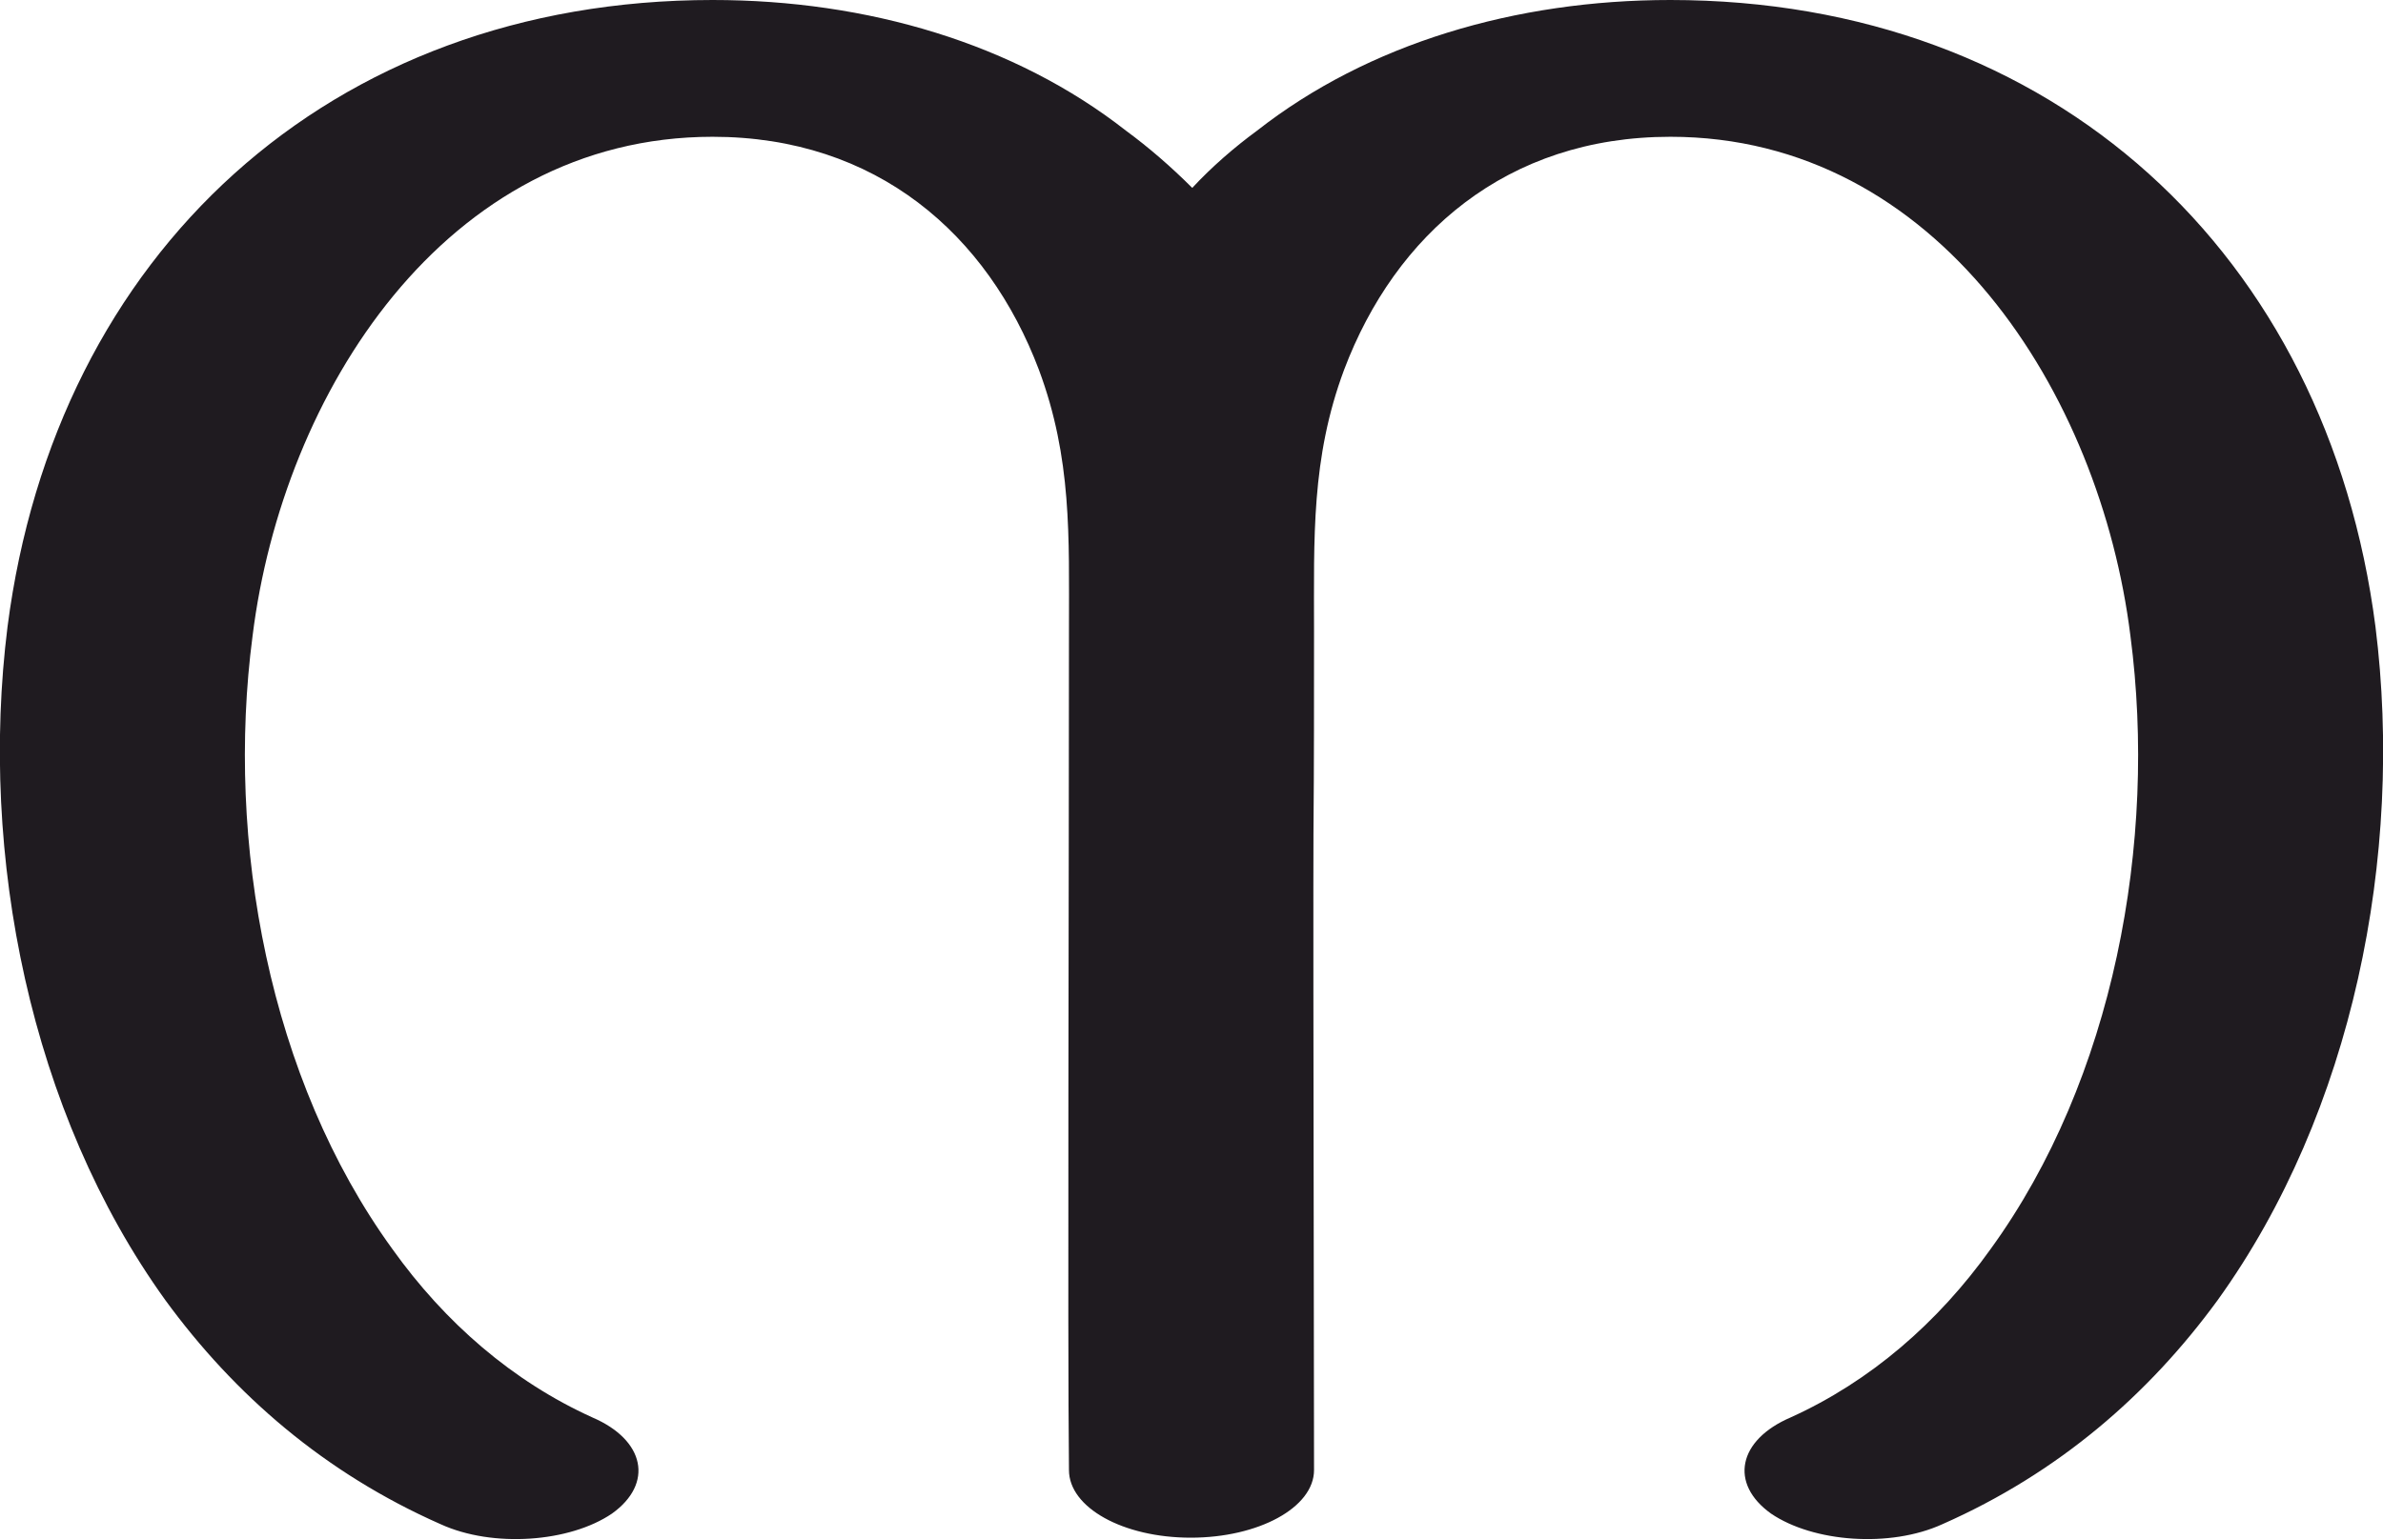
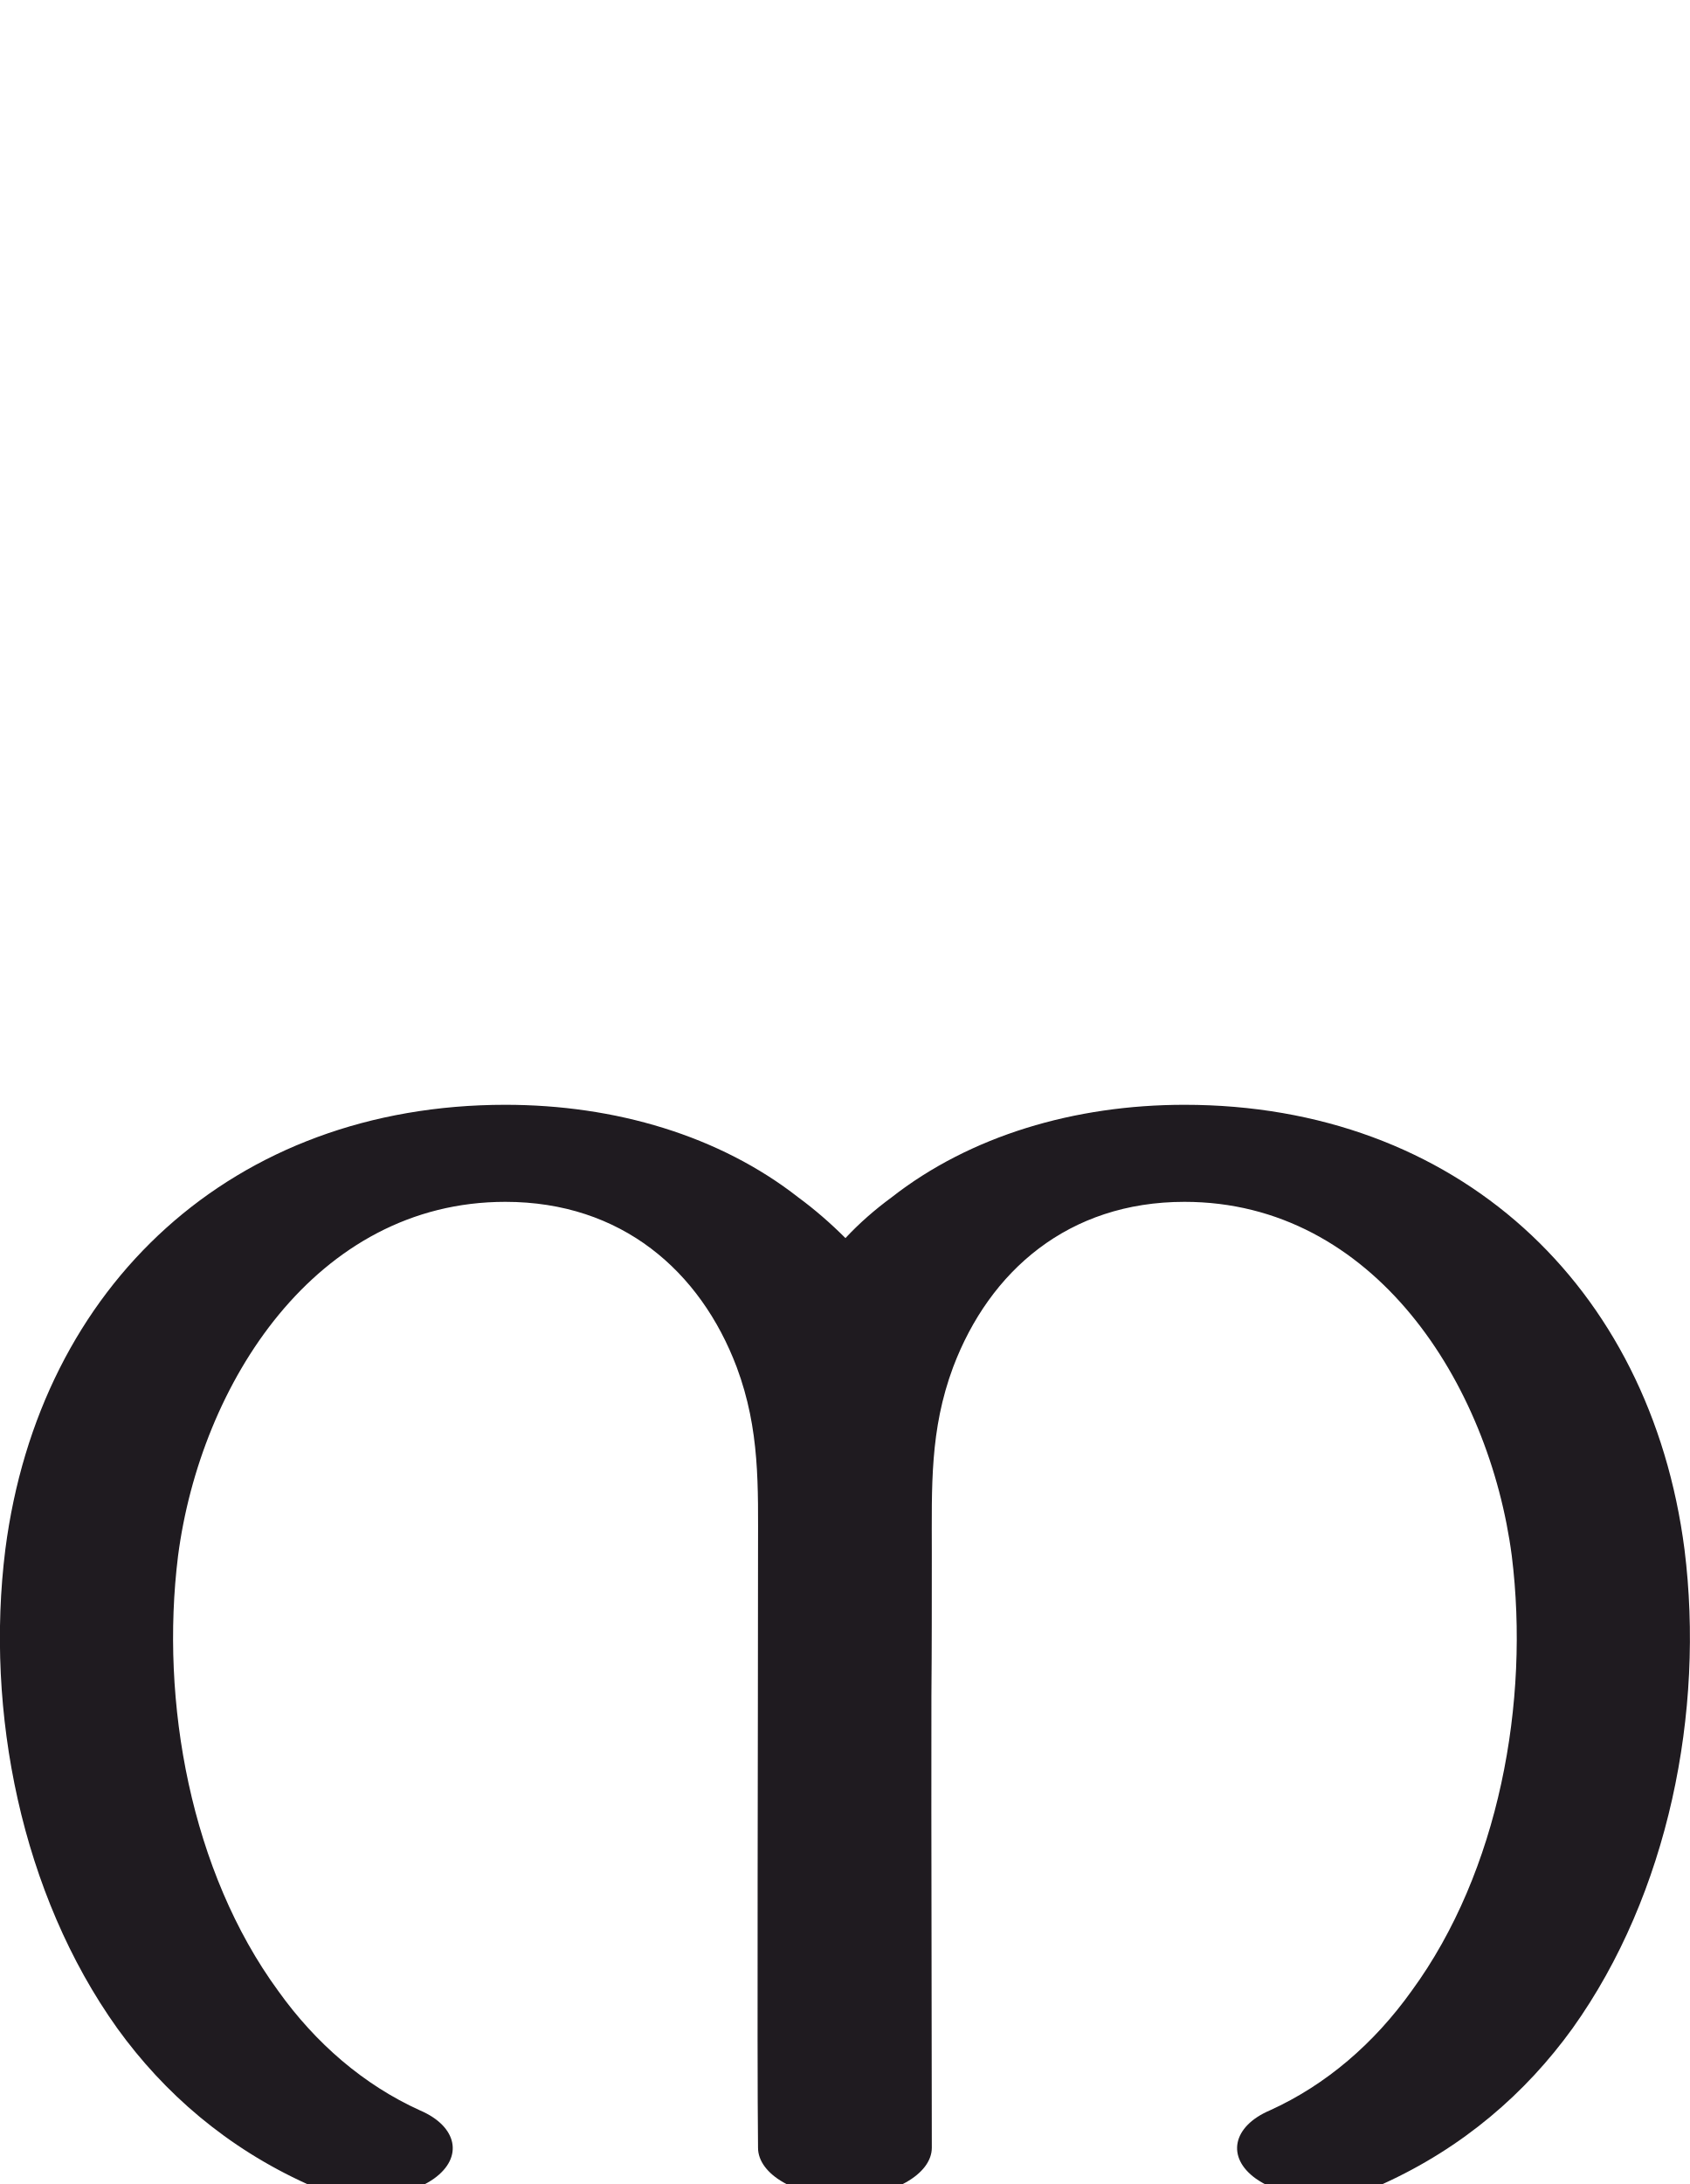
- <svg xmlns="http://www.w3.org/2000/svg" xml:space="preserve" width="1585px" height="1024px" version="1.1" style="shape-rendering:geometricPrecision; text-rendering:geometricPrecision; image-rendering:optimizeQuality; fill-rule:evenodd; clip-rule:evenodd" viewBox="0 0 1585 1024">
+ <svg xmlns="http://www.w3.org/2000/svg" xml:space="preserve" width="1585px" height="2048px" version="1.1" style="shape-rendering:geometricPrecision; text-rendering:geometricPrecision; image-rendering:optimizeQuality; fill-rule:evenodd; clip-rule:evenodd" viewBox="0 0 1585 2048">
  <defs>
    <style type="text/css">
   
    .fil0 {fill:#1F1B20;fill-rule:nonzero}
   
  </style>
  </defs>
  <g id="Layer_x0020_1">
-     <path class="fil0" d="M1292 1014c-35,16 -86,12 -114,-7 -28,-20 -22,-49 13,-64 53,-24 98,-63 133,-112 82,-113 111,-271 93,-408 -20,-161 -128,-332 -306,-332 -109,0 -183,65 -217,155 -22,59 -20,112 -20,174 0,235 -1,-62 0,558 0,25 -37,45 -82,45 -45,0 -81,-20 -81,-45 -1,-90 0,-391 0,-560 0,-61 2,-113 -20,-172 -34,-90 -108,-155 -217,-155 -178,0 -286,171 -306,332 -18,137 11,295 93,408 35,49 80,88 133,112 35,15 41,44 13,64 -28,19 -79,23 -114,7 -77,-34 -137,-86 -183,-149 -90,-125 -124,-296 -105,-448 32,-248 214,-417 469,-417 103,0 201,29 275,87 15,11 30,24 44,38 13,-14 28,-27 43,-38 74,-58 172,-87 275,-87 255,0 437,169 469,417 19,152 -15,323 -105,448 -46,63 -106,115 -183,149z" />
+     <path class="fil0" d="M1178 2043c-28,-20 -22,-49 13,-64 53,-24 98,-63 133,-112 82,-112 111,-271 94,-408 -21,-161 -129,-332 -307,-332 -109,0 -183,65 -217,155 -22,59 -20,112 -20,174 0,235 -1,-62 0,558 0,25 -37,46 -82,46 -45,0 -81,-21 -81,-46 -1,-90 0,-391 0,-560 0,-60 2,-113 -20,-172 -34,-90 -108,-155 -217,-155 -178,0 -286,171 -307,332 -17,137 12,296 94,408 35,49 80,88 133,112 35,15 41,44 13,64 -33,23 -84,21 -119,5 -75,-34 -134,-85 -178,-146 -90,-126 -124,-297 -105,-449 32,-248 214,-417 469,-417 103,0 201,29 275,87 15,11 30,24 44,38 13,-14 28,-27 43,-38 74,-58 172,-87 275,-87 255,0 437,169 469,417 19,152 -15,323 -105,449 -44,61 -103,112 -178,146 -35,16 -86,18 -119,-5z" />
  </g>
</svg>
